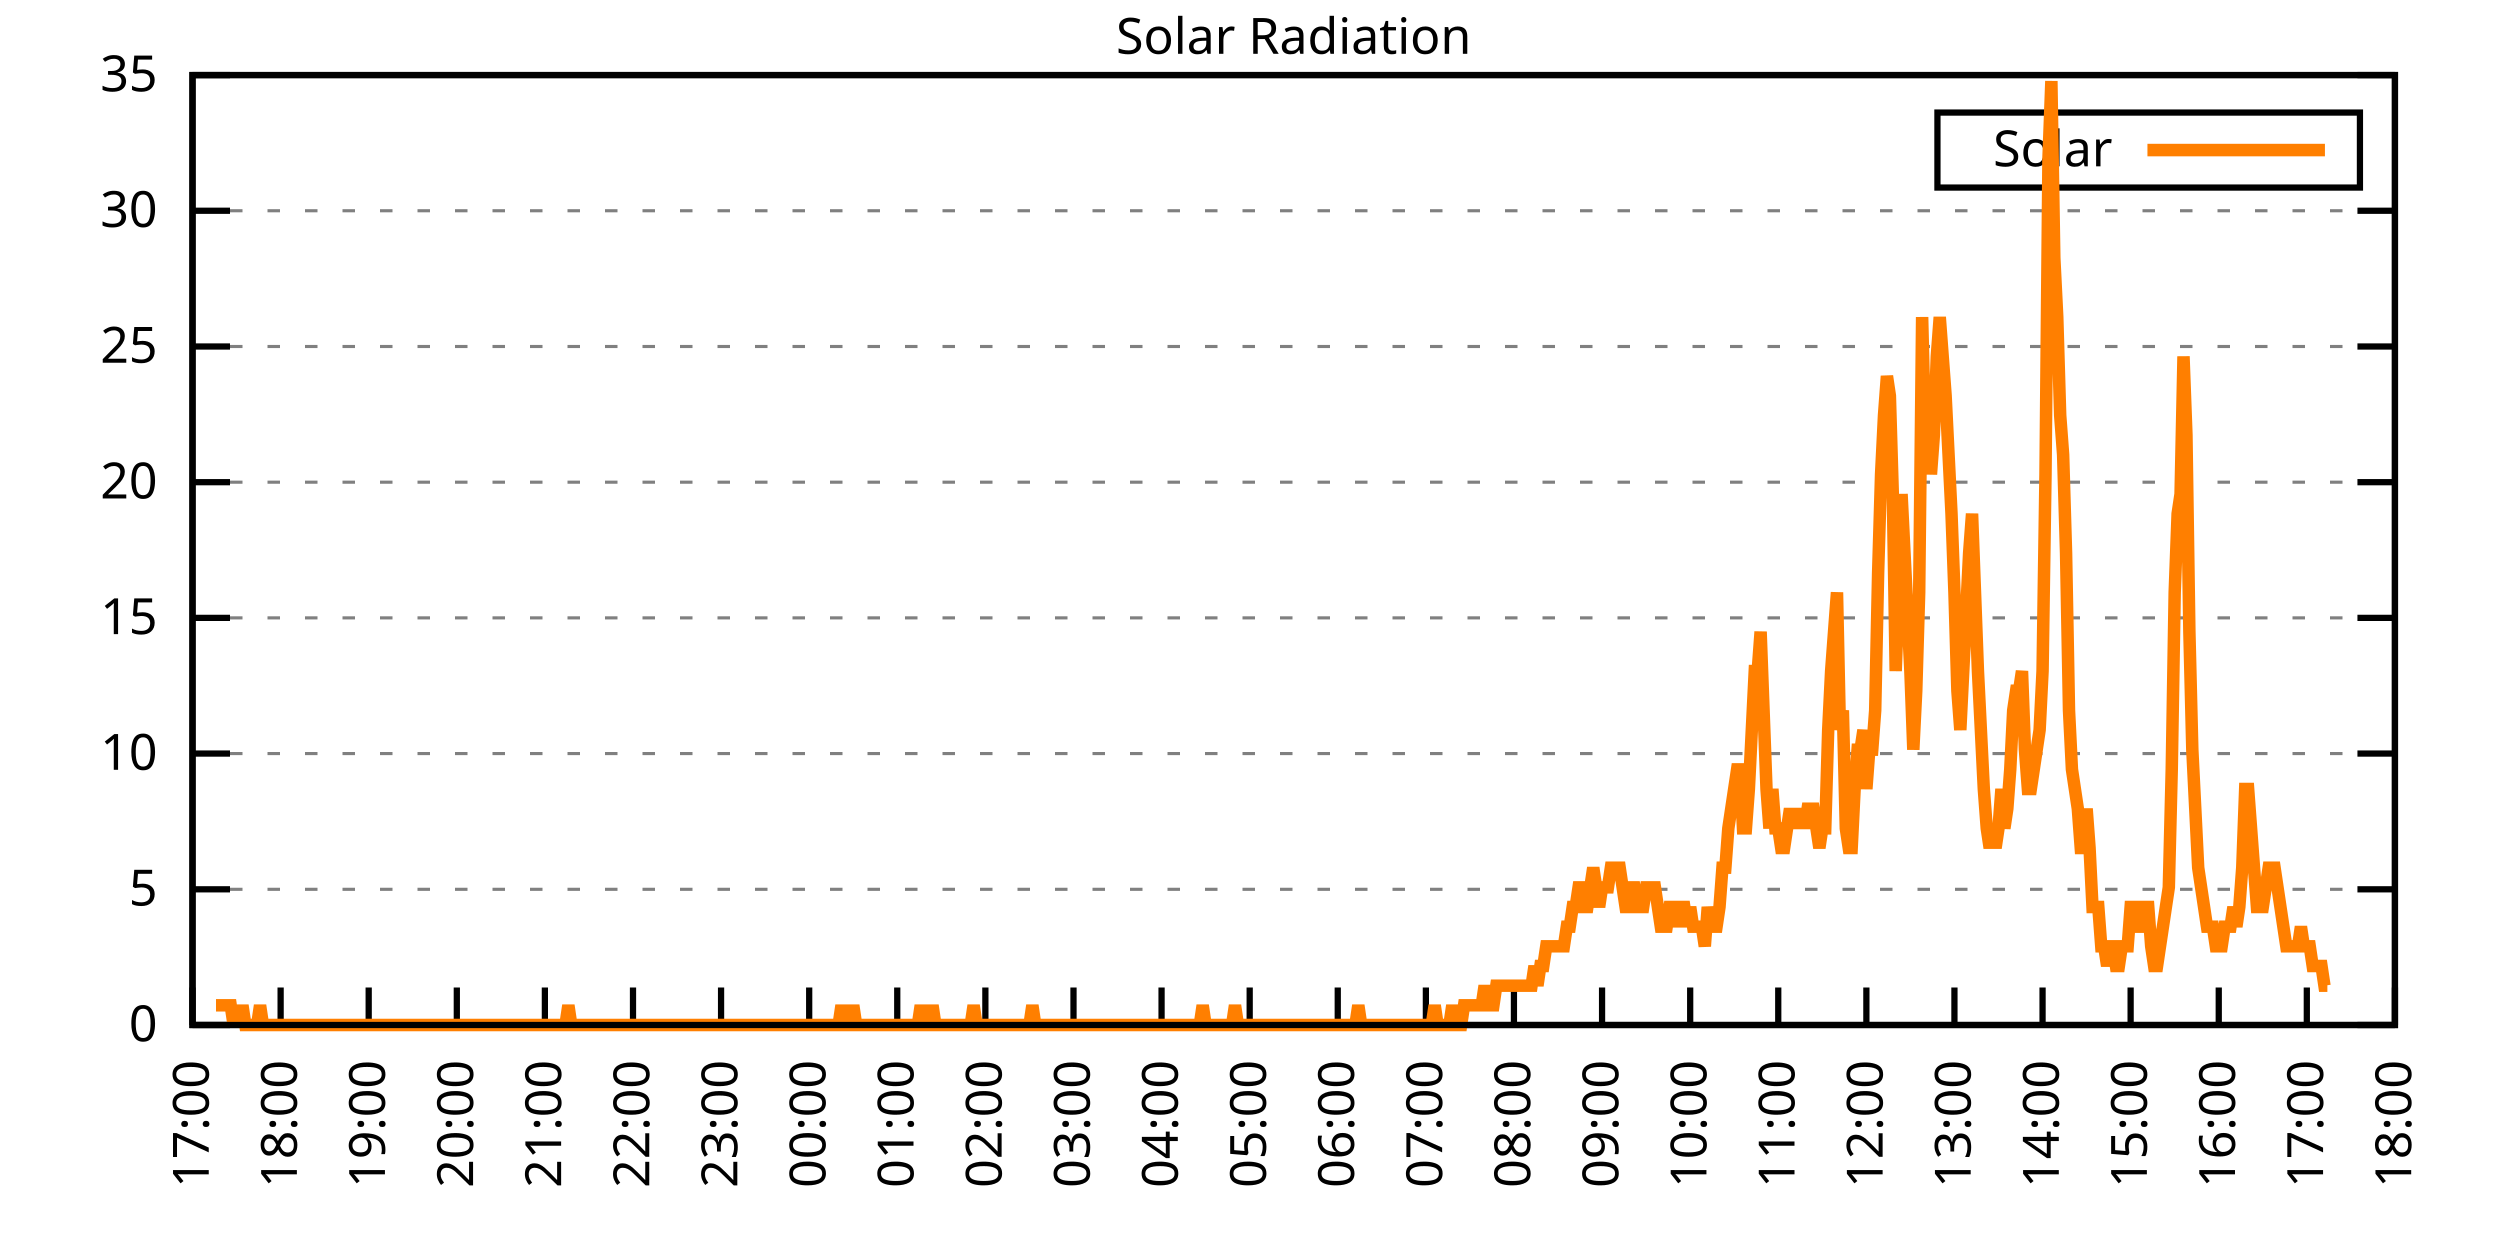
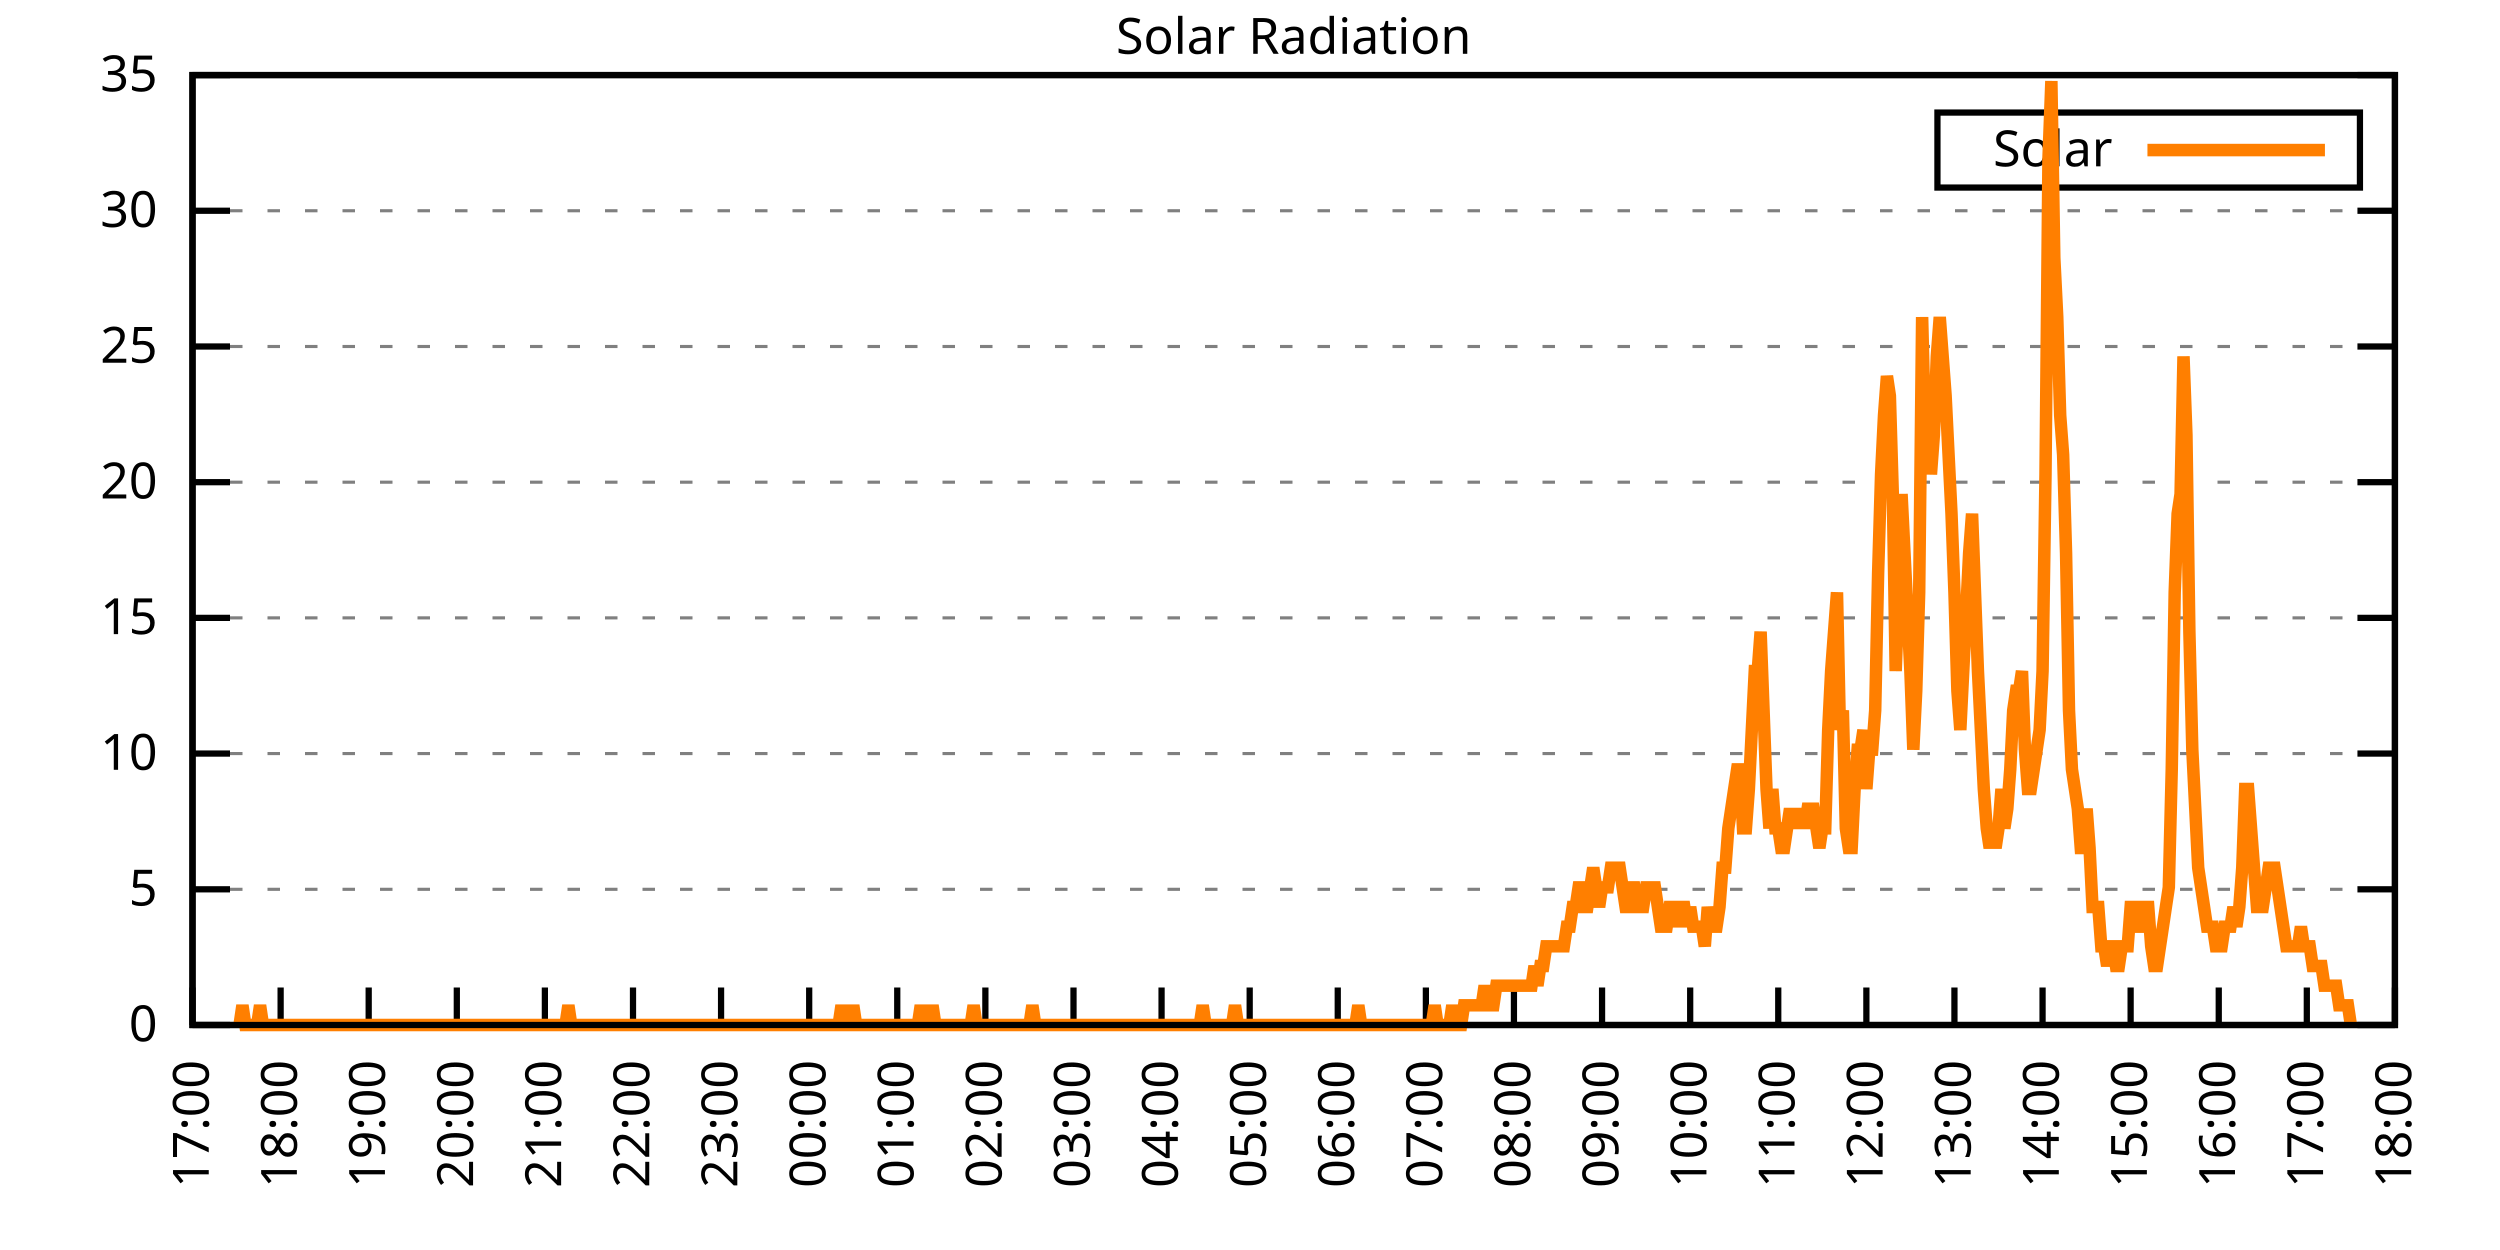
<svg xmlns="http://www.w3.org/2000/svg" xmlns:xlink="http://www.w3.org/1999/xlink" width="400" height="200" viewBox="0 0 400 200">
  <g id="gnuplot_canvas">
    <rect x="0" y="0" width="400" height="200" fill="none" />
    <defs>
      <circle id="gpDot" r="0.5" stroke-width="0.5" stroke="currentColor" />
      <path id="gpPt0" stroke-width="0.333" stroke="currentColor" d="M-1,0 h2 M0,-1 v2" />
      <path id="gpPt1" stroke-width="0.333" stroke="currentColor" d="M-1,-1 L1,1 M1,-1 L-1,1" />
      <path id="gpPt2" stroke-width="0.333" stroke="currentColor" d="M-1,0 L1,0 M0,-1 L0,1 M-1,-1 L1,1 M-1,1 L1,-1" />
      <rect id="gpPt3" stroke-width="0.333" stroke="currentColor" x="-1" y="-1" width="2" height="2" />
      <rect id="gpPt4" stroke-width="0.333" stroke="currentColor" fill="currentColor" x="-1" y="-1" width="2" height="2" />
      <circle id="gpPt5" stroke-width="0.333" stroke="currentColor" cx="0" cy="0" r="1" />
      <use xlink:href="#gpPt5" id="gpPt6" fill="currentColor" stroke="none" />
      <path id="gpPt7" stroke-width="0.333" stroke="currentColor" d="M0,-1.33 L-1.33,0.67 L1.33,0.67 z" />
      <use xlink:href="#gpPt7" id="gpPt8" fill="currentColor" stroke="none" />
      <use xlink:href="#gpPt7" id="gpPt9" stroke="currentColor" transform="rotate(180)" />
      <use xlink:href="#gpPt9" id="gpPt10" fill="currentColor" stroke="none" />
      <use xlink:href="#gpPt3" id="gpPt11" stroke="currentColor" transform="rotate(45)" />
      <use xlink:href="#gpPt11" id="gpPt12" fill="currentColor" stroke="none" />
      <path id="gpPt13" stroke-width="0.333" stroke="currentColor" d="M0,1.330 L1.265,0.411 L0.782,-1.067 L-0.782,-1.076 L-1.265,0.411 z" />
      <use xlink:href="#gpPt13" id="gpPt14" fill="currentColor" stroke="none" />
      <filter id="textbox" filterUnits="objectBoundingBox" x="0" y="0" height="1" width="1">
        <feFlood flood-color="white" flood-opacity="1" result="bgnd" />
        <feComposite in="SourceGraphic" in2="bgnd" operator="atop" />
      </filter>
      <filter id="greybox" filterUnits="objectBoundingBox" x="0" y="0" height="1" width="1">
        <feFlood flood-color="lightgrey" flood-opacity="1" result="grey" />
        <feComposite in="SourceGraphic" in2="grey" operator="atop" />
      </filter>
    </defs>
    <g fill="none" color="white" stroke="currentColor" stroke-width="1.00" stroke-linecap="butt" stroke-linejoin="miter">
</g>
    <g fill="none" color="black" stroke="currentColor" stroke-width="1.00" stroke-linecap="butt" stroke-linejoin="miter">
      <g stroke="none" shape-rendering="crispEdges">
        <polygon fill="rgb(255, 255, 255)" points="30.80,164.00 383.18,164.00 383.18,12.02 30.80,12.02 " />
      </g>
    </g>
    <g fill="none" color="black" stroke="currentColor" stroke-width="1.00" stroke-linecap="butt" stroke-linejoin="miter">
</g>
    <g fill="none" color="black" stroke="black" stroke-width="0.50" stroke-linecap="butt" stroke-linejoin="miter">
</g>
    <g fill="none" color="gray" stroke="currentColor" stroke-width="0.50" stroke-linecap="butt" stroke-linejoin="miter">
      <path stroke="gray" stroke-dasharray="2,4" class="gridline" d="M30.80,164.00 L383.19,164.00  " />
    </g>
    <g fill="none" color="gray" stroke="gray" stroke-width="1.00" stroke-linecap="butt" stroke-linejoin="miter">
</g>
    <g fill="none" color="black" stroke="currentColor" stroke-width="1.00" stroke-linecap="butt" stroke-linejoin="miter">
      <path stroke="black" d="M30.80,164.00 L36.80,164.00 M383.19,164.00 L377.19,164.00  " />
      <g transform="translate(25.20,166.60)" stroke="none" fill="black" font-family="Sans" font-size="8.00" text-anchor="end">
        <text>
          <tspan font-family="Sans"> 0</tspan>
        </text>
      </g>
    </g>
    <g fill="none" color="black" stroke="currentColor" stroke-width="1.00" stroke-linecap="butt" stroke-linejoin="miter">
</g>
    <g fill="none" color="black" stroke="black" stroke-width="0.50" stroke-linecap="butt" stroke-linejoin="miter">
</g>
    <g fill="none" color="gray" stroke="currentColor" stroke-width="0.50" stroke-linecap="butt" stroke-linejoin="miter">
      <path stroke="gray" stroke-dasharray="2,4" class="gridline" d="M30.80,142.29 L383.19,142.29  " />
    </g>
    <g fill="none" color="gray" stroke="gray" stroke-width="1.00" stroke-linecap="butt" stroke-linejoin="miter">
</g>
    <g fill="none" color="black" stroke="currentColor" stroke-width="1.00" stroke-linecap="butt" stroke-linejoin="miter">
      <path stroke="black" d="M30.80,142.29 L36.80,142.29 M383.19,142.29 L377.19,142.29  " />
      <g transform="translate(25.20,144.89)" stroke="none" fill="black" font-family="Sans" font-size="8.00" text-anchor="end">
        <text>
          <tspan font-family="Sans"> 5</tspan>
        </text>
      </g>
    </g>
    <g fill="none" color="black" stroke="currentColor" stroke-width="1.00" stroke-linecap="butt" stroke-linejoin="miter">
</g>
    <g fill="none" color="black" stroke="black" stroke-width="0.50" stroke-linecap="butt" stroke-linejoin="miter">
</g>
    <g fill="none" color="gray" stroke="currentColor" stroke-width="0.50" stroke-linecap="butt" stroke-linejoin="miter">
      <path stroke="gray" stroke-dasharray="2,4" class="gridline" d="M30.80,120.57 L383.19,120.57  " />
    </g>
    <g fill="none" color="gray" stroke="gray" stroke-width="1.00" stroke-linecap="butt" stroke-linejoin="miter">
</g>
    <g fill="none" color="black" stroke="currentColor" stroke-width="1.00" stroke-linecap="butt" stroke-linejoin="miter">
      <path stroke="black" d="M30.80,120.57 L36.80,120.57 M383.19,120.57 L377.19,120.57  " />
      <g transform="translate(25.20,123.17)" stroke="none" fill="black" font-family="Sans" font-size="8.00" text-anchor="end">
        <text>
          <tspan font-family="Sans"> 10</tspan>
        </text>
      </g>
    </g>
    <g fill="none" color="black" stroke="currentColor" stroke-width="1.00" stroke-linecap="butt" stroke-linejoin="miter">
</g>
    <g fill="none" color="black" stroke="black" stroke-width="0.50" stroke-linecap="butt" stroke-linejoin="miter">
</g>
    <g fill="none" color="gray" stroke="currentColor" stroke-width="0.50" stroke-linecap="butt" stroke-linejoin="miter">
      <path stroke="gray" stroke-dasharray="2,4" class="gridline" d="M30.80,98.86 L383.19,98.86  " />
    </g>
    <g fill="none" color="gray" stroke="gray" stroke-width="1.00" stroke-linecap="butt" stroke-linejoin="miter">
</g>
    <g fill="none" color="black" stroke="currentColor" stroke-width="1.00" stroke-linecap="butt" stroke-linejoin="miter">
      <path stroke="black" d="M30.80,98.86 L36.80,98.86 M383.19,98.86 L377.19,98.86  " />
      <g transform="translate(25.20,101.46)" stroke="none" fill="black" font-family="Sans" font-size="8.00" text-anchor="end">
        <text>
          <tspan font-family="Sans"> 15</tspan>
        </text>
      </g>
    </g>
    <g fill="none" color="black" stroke="currentColor" stroke-width="1.00" stroke-linecap="butt" stroke-linejoin="miter">
</g>
    <g fill="none" color="black" stroke="black" stroke-width="0.50" stroke-linecap="butt" stroke-linejoin="miter">
</g>
    <g fill="none" color="gray" stroke="currentColor" stroke-width="0.50" stroke-linecap="butt" stroke-linejoin="miter">
      <path stroke="gray" stroke-dasharray="2,4" class="gridline" d="M30.80,77.15 L383.19,77.15  " />
    </g>
    <g fill="none" color="gray" stroke="gray" stroke-width="1.00" stroke-linecap="butt" stroke-linejoin="miter">
</g>
    <g fill="none" color="black" stroke="currentColor" stroke-width="1.00" stroke-linecap="butt" stroke-linejoin="miter">
      <path stroke="black" d="M30.80,77.15 L36.80,77.15 M383.19,77.15 L377.19,77.15  " />
      <g transform="translate(25.20,79.75)" stroke="none" fill="black" font-family="Sans" font-size="8.00" text-anchor="end">
        <text>
          <tspan font-family="Sans"> 20</tspan>
        </text>
      </g>
    </g>
    <g fill="none" color="black" stroke="currentColor" stroke-width="1.00" stroke-linecap="butt" stroke-linejoin="miter">
</g>
    <g fill="none" color="black" stroke="black" stroke-width="0.50" stroke-linecap="butt" stroke-linejoin="miter">
</g>
    <g fill="none" color="gray" stroke="currentColor" stroke-width="0.50" stroke-linecap="butt" stroke-linejoin="miter">
      <path stroke="gray" stroke-dasharray="2,4" class="gridline" d="M30.80,55.44 L383.19,55.44  " />
    </g>
    <g fill="none" color="gray" stroke="gray" stroke-width="1.00" stroke-linecap="butt" stroke-linejoin="miter">
</g>
    <g fill="none" color="black" stroke="currentColor" stroke-width="1.00" stroke-linecap="butt" stroke-linejoin="miter">
      <path stroke="black" d="M30.80,55.44 L36.80,55.44 M383.19,55.44 L377.19,55.44  " />
      <g transform="translate(25.20,58.04)" stroke="none" fill="black" font-family="Sans" font-size="8.00" text-anchor="end">
        <text>
          <tspan font-family="Sans"> 25</tspan>
        </text>
      </g>
    </g>
    <g fill="none" color="black" stroke="currentColor" stroke-width="1.00" stroke-linecap="butt" stroke-linejoin="miter">
</g>
    <g fill="none" color="black" stroke="black" stroke-width="0.50" stroke-linecap="butt" stroke-linejoin="miter">
</g>
    <g fill="none" color="gray" stroke="currentColor" stroke-width="0.50" stroke-linecap="butt" stroke-linejoin="miter">
      <path stroke="gray" stroke-dasharray="2,4" class="gridline" d="M30.80,33.72 L383.19,33.72  " />
    </g>
    <g fill="none" color="gray" stroke="gray" stroke-width="1.00" stroke-linecap="butt" stroke-linejoin="miter">
</g>
    <g fill="none" color="black" stroke="currentColor" stroke-width="1.00" stroke-linecap="butt" stroke-linejoin="miter">
      <path stroke="black" d="M30.80,33.72 L36.80,33.72 M383.19,33.72 L377.19,33.72  " />
      <g transform="translate(25.20,36.32)" stroke="none" fill="black" font-family="Sans" font-size="8.00" text-anchor="end">
        <text>
          <tspan font-family="Sans"> 30</tspan>
        </text>
      </g>
    </g>
    <g fill="none" color="black" stroke="currentColor" stroke-width="1.00" stroke-linecap="butt" stroke-linejoin="miter">
</g>
    <g fill="none" color="black" stroke="black" stroke-width="0.50" stroke-linecap="butt" stroke-linejoin="miter">
</g>
    <g fill="none" color="gray" stroke="currentColor" stroke-width="0.50" stroke-linecap="butt" stroke-linejoin="miter">
      <path stroke="gray" stroke-dasharray="2,4" class="gridline" d="M30.80,12.01 L383.19,12.01  " />
    </g>
    <g fill="none" color="gray" stroke="gray" stroke-width="1.00" stroke-linecap="butt" stroke-linejoin="miter">
</g>
    <g fill="none" color="black" stroke="currentColor" stroke-width="1.00" stroke-linecap="butt" stroke-linejoin="miter">
      <path stroke="black" d="M30.80,12.01 L36.80,12.01 M383.19,12.01 L377.19,12.01  " />
      <g transform="translate(25.20,14.61)" stroke="none" fill="black" font-family="Sans" font-size="8.00" text-anchor="end">
        <text>
          <tspan font-family="Sans"> 35</tspan>
        </text>
      </g>
    </g>
    <g fill="none" color="black" stroke="currentColor" stroke-width="1.00" stroke-linecap="butt" stroke-linejoin="miter">
      <path stroke="black" d="M30.80,164.00 L30.80,158.00  " />
      <g transform="translate(33.40,169.60) rotate(270.00)" stroke="none" fill="black" font-family="Sans" font-size="8.00" text-anchor="end">
        <text>
          <tspan font-family="Sans">17:00</tspan>
        </text>
      </g>
    </g>
    <g fill="none" color="black" stroke="currentColor" stroke-width="1.00" stroke-linecap="butt" stroke-linejoin="miter">
      <path stroke="black" d="M44.90,164.00 L44.90,158.00  " />
      <g transform="translate(47.50,169.60) rotate(270.00)" stroke="none" fill="black" font-family="Sans" font-size="8.00" text-anchor="end">
        <text>
          <tspan font-family="Sans">18:00</tspan>
        </text>
      </g>
    </g>
    <g fill="none" color="black" stroke="currentColor" stroke-width="1.00" stroke-linecap="butt" stroke-linejoin="miter">
      <path stroke="black" d="M58.99,164.00 L58.99,158.00  " />
      <g transform="translate(61.59,169.60) rotate(270.00)" stroke="none" fill="black" font-family="Sans" font-size="8.00" text-anchor="end">
        <text>
          <tspan font-family="Sans">19:00</tspan>
        </text>
      </g>
    </g>
    <g fill="none" color="black" stroke="currentColor" stroke-width="1.00" stroke-linecap="butt" stroke-linejoin="miter">
      <path stroke="black" d="M73.09,164.00 L73.09,158.00  " />
      <g transform="translate(75.69,169.60) rotate(270.00)" stroke="none" fill="black" font-family="Sans" font-size="8.00" text-anchor="end">
        <text>
          <tspan font-family="Sans">20:00</tspan>
        </text>
      </g>
    </g>
    <g fill="none" color="black" stroke="currentColor" stroke-width="1.00" stroke-linecap="butt" stroke-linejoin="miter">
      <path stroke="black" d="M87.18,164.00 L87.18,158.00  " />
      <g transform="translate(89.78,169.60) rotate(270.00)" stroke="none" fill="black" font-family="Sans" font-size="8.00" text-anchor="end">
        <text>
          <tspan font-family="Sans">21:00</tspan>
        </text>
      </g>
    </g>
    <g fill="none" color="black" stroke="currentColor" stroke-width="1.00" stroke-linecap="butt" stroke-linejoin="miter">
      <path stroke="black" d="M101.28,164.00 L101.28,158.00  " />
      <g transform="translate(103.88,169.60) rotate(270.00)" stroke="none" fill="black" font-family="Sans" font-size="8.00" text-anchor="end">
        <text>
          <tspan font-family="Sans">22:00</tspan>
        </text>
      </g>
    </g>
    <g fill="none" color="black" stroke="currentColor" stroke-width="1.00" stroke-linecap="butt" stroke-linejoin="miter">
      <path stroke="black" d="M115.37,164.00 L115.37,158.00  " />
      <g transform="translate(117.97,169.60) rotate(270.00)" stroke="none" fill="black" font-family="Sans" font-size="8.00" text-anchor="end">
        <text>
          <tspan font-family="Sans">23:00</tspan>
        </text>
      </g>
    </g>
    <g fill="none" color="black" stroke="currentColor" stroke-width="1.00" stroke-linecap="butt" stroke-linejoin="miter">
      <path stroke="black" d="M129.47,164.00 L129.47,158.00  " />
      <g transform="translate(132.07,169.60) rotate(270.00)" stroke="none" fill="black" font-family="Sans" font-size="8.00" text-anchor="end">
        <text>
          <tspan font-family="Sans">00:00</tspan>
        </text>
      </g>
    </g>
    <g fill="none" color="black" stroke="currentColor" stroke-width="1.00" stroke-linecap="butt" stroke-linejoin="miter">
      <path stroke="black" d="M143.56,164.00 L143.56,158.00  " />
      <g transform="translate(146.16,169.60) rotate(270.00)" stroke="none" fill="black" font-family="Sans" font-size="8.00" text-anchor="end">
        <text>
          <tspan font-family="Sans">01:00</tspan>
        </text>
      </g>
    </g>
    <g fill="none" color="black" stroke="currentColor" stroke-width="1.00" stroke-linecap="butt" stroke-linejoin="miter">
      <path stroke="black" d="M157.66,164.00 L157.66,158.00  " />
      <g transform="translate(160.26,169.60) rotate(270.00)" stroke="none" fill="black" font-family="Sans" font-size="8.00" text-anchor="end">
        <text>
          <tspan font-family="Sans">02:00</tspan>
        </text>
      </g>
    </g>
    <g fill="none" color="black" stroke="currentColor" stroke-width="1.00" stroke-linecap="butt" stroke-linejoin="miter">
      <path stroke="black" d="M171.76,164.00 L171.76,158.00  " />
      <g transform="translate(174.36,169.60) rotate(270.00)" stroke="none" fill="black" font-family="Sans" font-size="8.00" text-anchor="end">
        <text>
          <tspan font-family="Sans">03:00</tspan>
        </text>
      </g>
    </g>
    <g fill="none" color="black" stroke="currentColor" stroke-width="1.00" stroke-linecap="butt" stroke-linejoin="miter">
      <path stroke="black" d="M185.85,164.00 L185.85,158.00  " />
      <g transform="translate(188.45,169.60) rotate(270.00)" stroke="none" fill="black" font-family="Sans" font-size="8.00" text-anchor="end">
        <text>
          <tspan font-family="Sans">04:00</tspan>
        </text>
      </g>
    </g>
    <g fill="none" color="black" stroke="currentColor" stroke-width="1.00" stroke-linecap="butt" stroke-linejoin="miter">
      <path stroke="black" d="M199.95,164.00 L199.95,158.00  " />
      <g transform="translate(202.55,169.60) rotate(270.00)" stroke="none" fill="black" font-family="Sans" font-size="8.00" text-anchor="end">
        <text>
          <tspan font-family="Sans">05:00</tspan>
        </text>
      </g>
    </g>
    <g fill="none" color="black" stroke="currentColor" stroke-width="1.00" stroke-linecap="butt" stroke-linejoin="miter">
      <path stroke="black" d="M214.04,164.00 L214.04,158.00  " />
      <g transform="translate(216.64,169.60) rotate(270.00)" stroke="none" fill="black" font-family="Sans" font-size="8.00" text-anchor="end">
        <text>
          <tspan font-family="Sans">06:00</tspan>
        </text>
      </g>
    </g>
    <g fill="none" color="black" stroke="currentColor" stroke-width="1.00" stroke-linecap="butt" stroke-linejoin="miter">
      <path stroke="black" d="M228.14,164.00 L228.14,158.00  " />
      <g transform="translate(230.74,169.60) rotate(270.00)" stroke="none" fill="black" font-family="Sans" font-size="8.00" text-anchor="end">
        <text>
          <tspan font-family="Sans">07:00</tspan>
        </text>
      </g>
    </g>
    <g fill="none" color="black" stroke="currentColor" stroke-width="1.00" stroke-linecap="butt" stroke-linejoin="miter">
      <path stroke="black" d="M242.23,164.00 L242.23,158.00  " />
      <g transform="translate(244.83,169.60) rotate(270.00)" stroke="none" fill="black" font-family="Sans" font-size="8.00" text-anchor="end">
        <text>
          <tspan font-family="Sans">08:00</tspan>
        </text>
      </g>
    </g>
    <g fill="none" color="black" stroke="currentColor" stroke-width="1.00" stroke-linecap="butt" stroke-linejoin="miter">
      <path stroke="black" d="M256.33,164.00 L256.33,158.00  " />
      <g transform="translate(258.93,169.60) rotate(270.00)" stroke="none" fill="black" font-family="Sans" font-size="8.00" text-anchor="end">
        <text>
          <tspan font-family="Sans">09:00</tspan>
        </text>
      </g>
    </g>
    <g fill="none" color="black" stroke="currentColor" stroke-width="1.00" stroke-linecap="butt" stroke-linejoin="miter">
      <path stroke="black" d="M270.43,164.00 L270.43,158.00  " />
      <g transform="translate(273.03,169.60) rotate(270.00)" stroke="none" fill="black" font-family="Sans" font-size="8.00" text-anchor="end">
        <text>
          <tspan font-family="Sans">10:00</tspan>
        </text>
      </g>
    </g>
    <g fill="none" color="black" stroke="currentColor" stroke-width="1.00" stroke-linecap="butt" stroke-linejoin="miter">
      <path stroke="black" d="M284.52,164.00 L284.52,158.00  " />
      <g transform="translate(287.12,169.60) rotate(270.00)" stroke="none" fill="black" font-family="Sans" font-size="8.00" text-anchor="end">
        <text>
          <tspan font-family="Sans">11:00</tspan>
        </text>
      </g>
    </g>
    <g fill="none" color="black" stroke="currentColor" stroke-width="1.00" stroke-linecap="butt" stroke-linejoin="miter">
      <path stroke="black" d="M298.62,164.00 L298.62,158.00  " />
      <g transform="translate(301.22,169.60) rotate(270.00)" stroke="none" fill="black" font-family="Sans" font-size="8.00" text-anchor="end">
        <text>
          <tspan font-family="Sans">12:00</tspan>
        </text>
      </g>
    </g>
    <g fill="none" color="black" stroke="currentColor" stroke-width="1.00" stroke-linecap="butt" stroke-linejoin="miter">
      <path stroke="black" d="M312.71,164.00 L312.71,158.00  " />
      <g transform="translate(315.31,169.60) rotate(270.00)" stroke="none" fill="black" font-family="Sans" font-size="8.00" text-anchor="end">
        <text>
          <tspan font-family="Sans">13:00</tspan>
        </text>
      </g>
    </g>
    <g fill="none" color="black" stroke="currentColor" stroke-width="1.00" stroke-linecap="butt" stroke-linejoin="miter">
      <path stroke="black" d="M326.81,164.00 L326.81,158.00  " />
      <g transform="translate(329.41,169.60) rotate(270.00)" stroke="none" fill="black" font-family="Sans" font-size="8.00" text-anchor="end">
        <text>
          <tspan font-family="Sans">14:00</tspan>
        </text>
      </g>
    </g>
    <g fill="none" color="black" stroke="currentColor" stroke-width="1.00" stroke-linecap="butt" stroke-linejoin="miter">
      <path stroke="black" d="M340.90,164.00 L340.90,158.00  " />
      <g transform="translate(343.50,169.60) rotate(270.00)" stroke="none" fill="black" font-family="Sans" font-size="8.00" text-anchor="end">
        <text>
          <tspan font-family="Sans">15:00</tspan>
        </text>
      </g>
    </g>
    <g fill="none" color="black" stroke="currentColor" stroke-width="1.00" stroke-linecap="butt" stroke-linejoin="miter">
      <path stroke="black" d="M355.00,164.00 L355.00,158.00  " />
      <g transform="translate(357.60,169.60) rotate(270.00)" stroke="none" fill="black" font-family="Sans" font-size="8.00" text-anchor="end">
        <text>
          <tspan font-family="Sans">16:00</tspan>
        </text>
      </g>
    </g>
    <g fill="none" color="black" stroke="currentColor" stroke-width="1.00" stroke-linecap="butt" stroke-linejoin="miter">
      <path stroke="black" d="M369.09,164.00 L369.09,158.00  " />
      <g transform="translate(371.69,169.60) rotate(270.00)" stroke="none" fill="black" font-family="Sans" font-size="8.00" text-anchor="end">
        <text>
          <tspan font-family="Sans">17:00</tspan>
        </text>
      </g>
    </g>
    <g fill="none" color="black" stroke="currentColor" stroke-width="1.00" stroke-linecap="butt" stroke-linejoin="miter">
      <path stroke="black" d="M383.19,164.00 L383.19,158.00  " />
      <g transform="translate(385.79,169.60) rotate(270.00)" stroke="none" fill="black" font-family="Sans" font-size="8.00" text-anchor="end">
        <text>
          <tspan font-family="Sans">18:00</tspan>
        </text>
      </g>
    </g>
    <g fill="none" color="black" stroke="currentColor" stroke-width="1.00" stroke-linecap="butt" stroke-linejoin="miter">
</g>
    <g fill="none" color="black" stroke="currentColor" stroke-width="1.00" stroke-linecap="butt" stroke-linejoin="miter">
      <path stroke="black" d="M30.80,12.01 L30.80,164.00 L383.19,164.00 L383.19,12.01 L30.80,12.01 Z  " />
    </g>
    <g fill="none" color="black" stroke="currentColor" stroke-width="1.00" stroke-linecap="butt" stroke-linejoin="miter">
</g>
    <g fill="none" color="black" stroke="currentColor" stroke-width="1.00" stroke-linecap="butt" stroke-linejoin="miter">
      <path stroke="black" d="M309.99,30.01 L309.99,18.01 L377.59,18.01 L377.59,30.01 L309.99,30.01 Z  " />
    </g>
    <g id="Solar_Radiation_plot_1">
      <g fill="none" color="white" stroke="black" stroke-width="2.00" stroke-linecap="butt" stroke-linejoin="miter">
</g>
      <g fill="none" color="black" stroke="currentColor" stroke-width="2.00" stroke-linecap="butt" stroke-linejoin="miter">
        <g transform="translate(337.99,26.61)" stroke="none" fill="black" font-family="Sans" font-size="8.00" text-anchor="end">
          <text>
            <tspan font-family="Sans">Solar</tspan>
          </text>
        </g>
      </g>
      <g fill="none" color="black" stroke="currentColor" stroke-width="2.00" stroke-linecap="butt" stroke-linejoin="miter">
-         <path stroke="rgb(255, 127,   0)" d="M343.59,24.01 L371.99,24.01 M34.56,160.85 L35.03,160.85 L35.50,160.85 L35.97,160.85 L36.44,160.85 L36.91,160.85   L37.38,164.00 L37.85,160.85 L38.32,164.00 L38.79,160.85 L39.26,164.00 L39.73,164.00 L40.20,164.00 L40.67,164.00   L41.14,164.00 L41.61,160.85 L42.08,164.00 L42.55,164.00 L43.02,164.00 L43.49,164.00 L43.96,164.00 L44.43,164.00   L44.90,164.00 L45.37,164.00 L45.84,164.00 L46.31,164.00 L46.78,164.00 L47.24,164.00 L47.71,164.00 L48.18,164.00   L48.65,164.00 L49.12,164.00 L49.59,164.00 L50.06,164.00 L50.53,164.00 L51.00,164.00 L51.47,164.00 L51.94,164.00   L52.41,164.00 L52.88,164.00 L53.35,164.00 L53.82,164.00 L54.29,164.00 L54.76,164.00 L55.23,164.00 L55.70,164.00   L56.17,164.00 L56.64,164.00 L57.11,164.00 L57.58,164.00 L58.05,164.00 L58.52,164.00 L58.99,164.00 L59.46,164.00   L59.93,164.00 L60.40,164.00 L60.87,164.00 L61.34,164.00 L61.81,164.00 L62.28,164.00 L62.75,164.00 L63.22,164.00   L63.69,164.00 L64.16,164.00 L64.63,164.00 L65.10,164.00 L65.57,164.00 L66.04,164.00 L66.51,164.00 L66.98,164.00   L67.45,164.00 L67.92,164.00 L68.39,164.00 L68.86,164.00 L69.33,164.00 L69.80,164.00 L70.27,164.00 L70.74,164.00   L71.21,164.00 L71.68,164.00 L72.15,164.00 L72.62,164.00 L73.09,164.00 L73.56,164.00 L74.03,164.00 L74.50,164.00   L74.97,164.00 L75.44,164.00 L75.91,164.00 L76.38,164.00 L76.85,164.00 L77.32,164.00 L77.79,164.00 L78.26,164.00   L78.73,164.00 L79.19,164.00 L79.66,164.00 L80.13,164.00 L80.60,164.00 L81.07,164.00 L81.54,164.00 L82.01,164.00   L82.48,164.00 L82.95,164.00 L83.42,164.00 L83.89,164.00 L84.36,164.00 L84.83,164.00 L85.30,164.00 L85.77,164.00   L86.24,164.00 L86.71,164.00 L87.18,164.00 L87.65,164.00 L88.12,164.00 L88.59,164.00 L89.06,164.00 L89.53,164.00   L90.00,164.00 L90.47,164.00 L90.94,160.85 L91.41,164.00 L91.88,164.00 L92.35,164.00 L92.82,164.00 L93.29,164.00   L93.76,164.00 L94.23,164.00 L94.70,164.00 L95.17,164.00 L95.64,164.00 L96.11,164.00 L96.58,164.00 L97.05,164.00   L97.52,164.00 L97.99,164.00 L98.46,164.00 L98.93,164.00 L99.40,164.00 L99.87,164.00 L100.34,164.00 L100.81,164.00   L101.28,164.00 L101.75,164.00 L102.22,164.00 L102.69,164.00 L103.16,164.00 L103.63,164.00 L104.10,164.00 L104.57,164.00   L105.04,164.00 L105.51,164.00 L105.98,164.00 L106.45,164.00 L106.92,164.00 L107.39,164.00 L107.86,164.00 L108.33,164.00   L108.80,164.00 L109.27,164.00 L109.74,164.00 L110.21,164.00 L110.68,164.00 L111.14,164.00 L111.61,164.00 L112.08,164.00   L112.55,164.00 L113.02,164.00 L113.49,164.00 L113.96,164.00 L114.43,164.00 L114.90,164.00 L115.37,164.00 L115.84,164.00   L116.31,164.00 L116.78,164.00 L117.25,164.00 L117.72,164.00 L118.19,164.00 L118.66,164.00 L119.13,164.00 L119.60,164.00   L120.07,164.00 L120.54,164.00 L121.01,164.00 L121.48,164.00 L121.95,164.00 L122.42,164.00 L122.89,164.00 L123.36,164.00   L123.83,164.00 L124.30,164.00 L124.77,164.00 L125.24,164.00 L125.71,164.00 L126.18,164.00 L126.65,164.00 L127.12,164.00   L127.59,164.00 L128.06,164.00 L128.53,164.00 L129.00,164.00 L129.47,164.00 L129.94,164.00 L130.41,164.00 L130.88,164.00   L131.35,164.00 L131.82,164.00 L132.29,164.00 L132.76,164.00 L133.23,164.00 L133.70,164.00 L134.17,164.00 L134.64,160.85   L135.11,164.00 L135.58,164.00 L136.05,164.00 L136.52,160.85 L136.99,164.00 L137.46,164.00 L137.93,164.00 L138.40,164.00   L138.87,164.00 L139.34,164.00 L139.81,164.00 L140.28,164.00 L140.75,164.00 L141.22,164.00 L141.69,164.00 L142.16,164.00   L142.63,164.00 L143.09,164.00 L143.56,164.00 L144.03,164.00 L144.50,164.00 L144.97,164.00 L145.44,164.00 L145.91,164.00   L146.38,164.00 L146.85,164.00 L147.32,160.85 L147.79,164.00 L148.26,164.00 L148.73,164.00 L149.20,160.85 L149.67,164.00   L150.14,164.00 L150.61,164.00 L151.08,164.00 L151.55,164.00 L152.02,164.00 L152.49,164.00 L152.96,164.00 L153.43,164.00   L153.90,164.00 L154.37,164.00 L154.84,164.00 L155.31,164.00 L155.78,160.85 L156.25,164.00 L156.72,164.00 L157.19,164.00   L157.66,164.00 L158.13,164.00 L158.60,164.00 L159.07,164.00 L159.54,164.00 L160.01,164.00 L160.48,164.00 L160.95,164.00   L161.42,164.00 L161.89,164.00 L162.36,164.00 L162.83,164.00 L163.30,164.00 L163.77,164.00 L164.24,164.00 L164.71,164.00   L165.18,160.85 L165.65,164.00 L166.12,164.00 L166.59,164.00 L167.06,164.00 L167.53,164.00 L168.00,164.00 L168.47,164.00   L168.94,164.00 L169.41,164.00 L169.88,164.00 L170.35,164.00 L170.82,164.00 L171.29,164.00 L171.76,164.00 L172.23,164.00   L172.70,164.00 L173.17,164.00 L173.64,164.00 L174.11,164.00 L174.58,164.00 L175.04,164.00 L175.51,164.00 L175.98,164.00   L176.45,164.00 L176.92,164.00 L177.39,164.00 L177.86,164.00 L178.33,164.00 L178.80,164.00 L179.27,164.00 L179.74,164.00   L180.21,164.00 L180.68,164.00 L181.15,164.00 L181.62,164.00 L182.09,164.00 L182.56,164.00 L183.03,164.00 L183.50,164.00   L183.97,164.00 L184.44,164.00 L184.91,164.00 L185.38,164.00 L185.85,164.00 L186.32,164.00 L186.79,164.00 L187.26,164.00   L187.73,164.00 L188.20,164.00 L188.67,164.00 L189.14,164.00 L189.61,164.00 L190.08,164.00 L190.55,164.00 L191.02,164.00   L191.49,164.00 L191.96,164.00 L192.43,160.85 L192.90,164.00 L193.37,164.00 L193.84,164.00 L194.31,164.00 L194.78,164.00   L195.25,164.00 L195.72,164.00 L196.19,164.00 L196.66,164.00 L197.13,164.00 L197.60,160.85 L198.07,164.00 L198.54,164.00   L199.01,164.00 L199.48,164.00 L199.95,164.00 L200.42,164.00 L200.89,164.00 L201.36,164.00 L201.83,164.00 L202.30,164.00   L202.77,164.00 L203.24,164.00 L203.71,164.00 L204.18,164.00 L204.65,164.00 L205.12,164.00 L205.59,164.00 L206.06,164.00   L206.53,164.00 L207.00,164.00 L207.46,164.00 L207.93,164.00 L208.40,164.00 L208.87,164.00 L209.34,164.00 L209.81,164.00   L210.28,164.00 L210.75,164.00 L211.22,164.00 L211.69,164.00 L212.16,164.00 L212.63,164.00 L213.10,164.00 L213.57,164.00   L214.04,164.00 L214.51,164.00 L214.98,164.00 L215.45,164.00 L215.92,164.00 L216.39,164.00 L216.86,164.00 L217.33,160.85   L217.80,164.00 L218.27,164.00 L218.74,164.00 L219.21,164.00 L219.68,164.00 L220.15,164.00 L220.62,164.00 L221.09,164.00   L221.56,164.00 L222.03,164.00 L222.50,164.00 L222.97,164.00 L223.44,164.00 L223.91,164.00 L224.38,164.00 L224.85,164.00   L225.32,164.00 L225.79,164.00 L226.26,164.00 L226.73,164.00 L227.20,164.00 L227.67,164.00 L228.14,164.00 L228.61,164.00   L229.08,164.00 L229.55,160.85 L230.02,164.00 L230.49,164.00 L230.96,164.00 L231.43,164.00 L231.90,164.00 L232.37,160.85   L232.84,164.00 L233.31,164.00 L233.78,164.00 L234.25,160.85 L234.72,160.85 L235.19,160.85 L235.66,160.85 L236.13,160.85   L236.60,160.85 L237.07,160.85 L237.54,157.71 L238.01,160.85 L238.48,160.85 L238.95,160.85 L239.41,157.71 L239.88,157.71   L240.35,157.71 L240.82,157.71 L241.29,157.71 L241.76,157.71 L242.23,157.71 L242.70,157.71 L243.17,157.71 L243.64,157.71   L244.11,157.71 L244.58,157.71 L245.05,157.71 L245.52,154.56 L245.99,157.71 L246.46,154.56 L246.93,154.56 L247.40,151.41   L247.87,151.41 L248.34,151.41 L248.81,151.41 L249.28,151.41 L249.75,151.41 L250.22,151.41 L250.69,148.27 L251.16,148.27   L251.63,145.12 L252.10,145.12 L252.57,141.98 L253.04,141.98 L253.51,145.12 L253.98,145.12 L254.45,141.98 L254.92,138.83   L255.39,141.98 L255.86,145.12 L256.33,141.98 L256.80,141.98 L257.27,141.98 L257.74,138.83 L258.21,138.83 L258.68,138.83   L259.15,138.83 L259.62,141.98 L260.09,145.12 L260.56,145.12 L261.03,141.98 L261.50,141.98 L261.97,145.12 L262.44,145.12   L262.91,145.12 L263.38,141.98 L263.85,141.98 L264.32,141.98 L264.79,141.98 L265.26,145.12 L265.73,148.27 L266.20,148.27   L266.67,148.27 L267.14,145.12 L267.61,145.12 L268.08,148.27 L268.55,145.12 L269.02,145.12 L269.49,145.12 L269.96,148.27   L270.43,145.12 L270.90,148.27 L271.36,148.27 L271.83,148.27 L272.30,148.27 L272.77,151.41 L273.24,145.12 L273.71,148.27   L274.18,148.27 L274.65,148.27 L275.12,145.12 L275.59,138.83 L276.06,138.83 L276.53,132.54 L277.00,129.39 L277.47,126.24   L277.94,123.10 L278.41,123.10 L278.88,132.54 L279.35,132.54 L279.82,126.24 L280.29,116.80 L280.76,107.37 L281.23,107.37   L281.70,101.07 L282.17,113.66 L282.64,126.24 L283.11,132.54 L283.58,126.24 L284.05,132.54 L284.52,132.54 L284.99,135.68   L285.46,135.68 L285.93,132.54 L286.40,129.39 L286.87,132.54 L287.34,129.39 L287.81,132.54 L288.28,129.39 L288.75,132.54   L289.22,129.39 L289.69,129.39 L290.16,129.39 L290.63,132.54 L291.10,135.68 L291.57,132.54 L292.04,132.54 L292.51,116.80   L292.98,107.37 L293.45,101.07 L293.92,94.78 L294.39,116.80 L294.86,113.66 L295.33,132.54 L295.80,135.68 L296.27,135.68   L296.74,126.24 L297.21,119.95 L297.68,119.95 L298.15,116.80 L298.62,126.24 L299.09,119.95 L299.56,119.95 L300.03,113.66   L300.50,91.63 L300.97,75.90 L301.44,66.46 L301.91,60.17 L302.38,63.32 L302.85,79.05 L303.31,107.37 L303.78,94.78   L304.25,79.05 L304.72,88.49 L305.19,97.93 L305.66,107.37 L306.13,119.95 L306.60,110.51 L307.07,94.78 L307.54,50.73   L308.01,69.61 L308.48,63.32 L308.95,75.90 L309.42,69.61 L309.89,57.02 L310.36,50.73 L310.83,57.02 L311.30,63.32   L311.77,72.76 L312.24,82.19 L312.71,94.78 L313.18,110.51 L313.65,116.80 L314.12,107.37 L314.59,97.93 L315.06,88.49   L315.53,82.19 L316.00,94.78 L316.47,107.37 L316.94,116.80 L317.41,126.24 L317.88,132.54 L318.35,135.68 L318.82,132.54   L319.29,135.68 L319.76,132.54 L320.23,126.24 L320.70,132.54 L321.17,129.39 L321.64,123.10 L322.11,113.66 L322.58,110.51   L323.05,110.51 L323.52,107.37 L323.99,119.95 L324.46,126.24 L324.93,126.24 L325.40,123.10 L325.87,119.95 L326.34,116.80   L326.81,107.37 L327.28,75.90 L327.75,25.56 L328.22,12.97 L328.69,41.29 L329.16,50.73 L329.63,66.46 L330.10,72.76   L330.57,88.49 L331.04,113.66 L331.51,123.10 L331.98,126.24 L332.45,129.39 L332.92,135.68 L333.39,135.68 L333.86,129.39   L334.33,135.68 L334.80,145.12 L335.26,145.12 L335.73,145.12 L336.20,151.41 L336.67,151.41 L337.14,154.56 L337.61,151.41   L338.08,151.41 L338.55,154.56 L339.02,154.56 L339.49,151.41 L339.96,151.41 L340.43,151.41 L340.90,145.12 L341.37,145.12   L341.84,145.12 L342.31,148.27 L342.78,148.27 L343.25,145.12 L343.72,145.12 L344.19,151.41 L344.66,154.56 L345.13,154.56   L345.60,151.41 L346.07,148.27 L346.54,145.12 L347.01,141.98 L347.48,123.10 L347.95,94.78 L348.42,82.19 L348.89,79.05   L349.36,57.02 L349.83,69.61 L350.30,101.07 L350.77,119.95 L351.24,129.39 L351.71,138.83 L352.18,141.98 L352.65,145.12   L353.12,148.27 L353.59,148.27 L354.06,148.27 L354.53,151.41 L355.00,151.41 L355.47,151.41 L355.94,148.27 L356.41,148.27   L356.88,148.27 L357.35,145.12 L357.82,148.27 L358.29,145.12 L358.76,138.83 L359.23,126.24 L359.70,126.24 L360.17,132.54   L360.64,138.83 L361.11,145.12 L361.58,145.12 L362.05,145.12 L362.52,141.98 L362.99,138.83 L363.46,138.83 L363.93,138.83   L364.40,141.98 L364.87,145.12 L365.34,148.27 L365.81,151.41 L366.28,151.41 L366.75,151.41 L367.21,151.41 L367.68,151.41   L368.15,148.27 L368.62,151.41 L369.09,151.41 L369.56,151.41 L370.03,154.56 L370.50,154.56 L370.97,154.56 L371.44,154.56   L371.91,157.71 L372.38,157.71  " />
+         <path stroke="rgb(255, 127,   0)" d="M343.59,24.01 L371.99,24.01 M38.32,164.00 L38.79,160.85 L39.26,164.00 L39.73,164.00 L40.20,164.00 L40.67,164.00   L41.14,164.00 L41.61,160.85 L42.08,164.00 L42.55,164.00 L43.02,164.00 L43.49,164.00 L43.96,164.00 L44.43,164.00   L44.90,164.00 L45.37,164.00 L45.84,164.00 L46.31,164.00 L46.78,164.00 L47.24,164.00 L47.71,164.00 L48.18,164.00   L48.65,164.00 L49.12,164.00 L49.59,164.00 L50.06,164.00 L50.53,164.00 L51.00,164.00 L51.47,164.00 L51.94,164.00   L52.41,164.00 L52.88,164.00 L53.35,164.00 L53.82,164.00 L54.29,164.00 L54.76,164.00 L55.23,164.00 L55.70,164.00   L56.17,164.00 L56.64,164.00 L57.11,164.00 L57.58,164.00 L58.05,164.00 L58.52,164.00 L58.99,164.00 L59.46,164.00   L59.93,164.00 L60.40,164.00 L60.87,164.00 L61.34,164.00 L61.81,164.00 L62.28,164.00 L62.75,164.00 L63.22,164.00   L63.69,164.00 L64.16,164.00 L64.63,164.00 L65.10,164.00 L65.57,164.00 L66.04,164.00 L66.51,164.00 L66.98,164.00   L67.45,164.00 L67.92,164.00 L68.39,164.00 L68.86,164.00 L69.33,164.00 L69.80,164.00 L70.27,164.00 L70.74,164.00   L71.21,164.00 L71.68,164.00 L72.15,164.00 L72.62,164.00 L73.09,164.00 L73.56,164.00 L74.03,164.00 L74.50,164.00   L74.97,164.00 L75.44,164.00 L75.91,164.00 L76.38,164.00 L76.85,164.00 L77.32,164.00 L77.79,164.00 L78.26,164.00   L78.73,164.00 L79.19,164.00 L79.66,164.00 L80.13,164.00 L80.60,164.00 L81.07,164.00 L81.54,164.00 L82.01,164.00   L82.48,164.00 L82.95,164.00 L83.42,164.00 L83.89,164.00 L84.36,164.00 L84.83,164.00 L85.30,164.00 L85.77,164.00   L86.24,164.00 L86.71,164.00 L87.18,164.00 L87.65,164.00 L88.12,164.00 L88.59,164.00 L89.06,164.00 L89.53,164.00   L90.00,164.00 L90.47,164.00 L90.94,160.85 L91.41,164.00 L91.88,164.00 L92.35,164.00 L92.82,164.00 L93.29,164.00   L93.76,164.00 L94.23,164.00 L94.70,164.00 L95.17,164.00 L95.64,164.00 L96.11,164.00 L96.58,164.00 L97.05,164.00   L97.52,164.00 L97.99,164.00 L98.46,164.00 L98.93,164.00 L99.40,164.00 L99.87,164.00 L100.34,164.00 L100.81,164.00   L101.28,164.00 L101.75,164.00 L102.22,164.00 L102.69,164.00 L103.16,164.00 L103.63,164.00 L104.10,164.00 L104.57,164.00   L105.04,164.00 L105.51,164.00 L105.98,164.00 L106.45,164.00 L106.92,164.00 L107.39,164.00 L107.86,164.00 L108.33,164.00   L108.80,164.00 L109.27,164.00 L109.74,164.00 L110.21,164.00 L110.68,164.00 L111.14,164.00 L111.61,164.00 L112.08,164.00   L112.55,164.00 L113.02,164.00 L113.49,164.00 L113.96,164.00 L114.43,164.00 L114.90,164.00 L115.37,164.00 L115.84,164.00   L116.31,164.00 L116.78,164.00 L117.25,164.00 L117.72,164.00 L118.19,164.00 L118.66,164.00 L119.13,164.00 L119.60,164.00   L120.07,164.00 L120.54,164.00 L121.01,164.00 L121.48,164.00 L121.95,164.00 L122.42,164.00 L122.89,164.00 L123.36,164.00   L123.83,164.00 L124.30,164.00 L124.77,164.00 L125.24,164.00 L125.71,164.00 L126.18,164.00 L126.65,164.00 L127.12,164.00   L127.59,164.00 L128.06,164.00 L128.53,164.00 L129.00,164.00 L129.47,164.00 L129.94,164.00 L130.41,164.00 L130.88,164.00   L131.35,164.00 L131.82,164.00 L132.29,164.00 L132.76,164.00 L133.23,164.00 L133.70,164.00 L134.17,164.00 L134.64,160.85   L135.11,164.00 L135.58,164.00 L136.05,164.00 L136.52,160.85 L136.99,164.00 L137.46,164.00 L137.93,164.00 L138.40,164.00   L138.87,164.00 L139.34,164.00 L139.81,164.00 L140.28,164.00 L140.75,164.00 L141.22,164.00 L141.69,164.00 L142.16,164.00   L142.63,164.00 L143.09,164.00 L143.56,164.00 L144.03,164.00 L144.50,164.00 L144.97,164.00 L145.44,164.00 L145.91,164.00   L146.38,164.00 L146.85,164.00 L147.32,160.85 L147.79,164.00 L148.26,164.00 L148.73,164.00 L149.20,160.85 L149.67,164.00   L150.14,164.00 L150.61,164.00 L151.08,164.00 L151.55,164.00 L152.02,164.00 L152.49,164.00 L152.96,164.00 L153.43,164.00   L153.90,164.00 L154.37,164.00 L154.84,164.00 L155.31,164.00 L155.78,160.85 L156.25,164.00 L156.72,164.00 L157.19,164.00   L157.66,164.00 L158.13,164.00 L158.60,164.00 L159.07,164.00 L159.54,164.00 L160.01,164.00 L160.48,164.00 L160.95,164.00   L161.42,164.00 L161.89,164.00 L162.36,164.00 L162.83,164.00 L163.30,164.00 L163.77,164.00 L164.24,164.00 L164.71,164.00   L165.18,160.85 L165.65,164.00 L166.12,164.00 L166.59,164.00 L167.06,164.00 L167.53,164.00 L168.00,164.00 L168.47,164.00   L168.94,164.00 L169.41,164.00 L169.88,164.00 L170.35,164.00 L170.82,164.00 L171.29,164.00 L171.76,164.00 L172.23,164.00   L172.70,164.00 L173.17,164.00 L173.64,164.00 L174.11,164.00 L174.58,164.00 L175.04,164.00 L175.51,164.00 L175.98,164.00   L176.45,164.00 L176.92,164.00 L177.39,164.00 L177.86,164.00 L178.33,164.00 L178.80,164.00 L179.27,164.00 L179.74,164.00   L180.21,164.00 L180.68,164.00 L181.15,164.00 L181.62,164.00 L182.09,164.00 L182.56,164.00 L183.03,164.00 L183.50,164.00   L183.97,164.00 L184.44,164.00 L184.91,164.00 L185.38,164.00 L185.85,164.00 L186.32,164.00 L186.79,164.00 L187.26,164.00   L187.73,164.00 L188.20,164.00 L188.67,164.00 L189.14,164.00 L189.61,164.00 L190.08,164.00 L190.55,164.00 L191.02,164.00   L191.49,164.00 L191.96,164.00 L192.43,160.85 L192.90,164.00 L193.37,164.00 L193.84,164.00 L194.31,164.00 L194.78,164.00   L195.25,164.00 L195.72,164.00 L196.19,164.00 L196.66,164.00 L197.13,164.00 L197.60,160.85 L198.07,164.00 L198.54,164.00   L199.01,164.00 L199.48,164.00 L199.95,164.00 L200.42,164.00 L200.89,164.00 L201.36,164.00 L201.83,164.00 L202.30,164.00   L202.77,164.00 L203.24,164.00 L203.71,164.00 L204.18,164.00 L204.65,164.00 L205.12,164.00 L205.59,164.00 L206.06,164.00   L206.53,164.00 L207.00,164.00 L207.46,164.00 L207.93,164.00 L208.40,164.00 L208.87,164.00 L209.34,164.00 L209.81,164.00   L210.28,164.00 L210.75,164.00 L211.22,164.00 L211.69,164.00 L212.16,164.00 L212.63,164.00 L213.10,164.00 L213.57,164.00   L214.04,164.00 L214.51,164.00 L214.98,164.00 L215.45,164.00 L215.92,164.00 L216.39,164.00 L216.86,164.00 L217.33,160.85   L217.80,164.00 L218.27,164.00 L218.74,164.00 L219.21,164.00 L219.68,164.00 L220.15,164.00 L220.62,164.00 L221.09,164.00   L221.56,164.00 L222.03,164.00 L222.50,164.00 L222.97,164.00 L223.44,164.00 L223.91,164.00 L224.38,164.00 L224.85,164.00   L225.32,164.00 L225.79,164.00 L226.26,164.00 L226.73,164.00 L227.20,164.00 L227.67,164.00 L228.14,164.00 L228.61,164.00   L229.08,164.00 L229.55,160.85 L230.02,164.00 L230.49,164.00 L230.96,164.00 L231.43,164.00 L231.90,164.00 L232.37,160.85   L232.84,164.00 L233.31,164.00 L233.78,164.00 L234.25,160.85 L234.72,160.85 L235.19,160.85 L235.66,160.85 L236.13,160.85   L236.60,160.85 L237.07,160.85 L237.54,157.71 L238.01,160.85 L238.48,160.85 L238.95,160.85 L239.41,157.71 L239.88,157.71   L240.35,157.71 L240.82,157.71 L241.29,157.71 L241.76,157.71 L242.23,157.71 L242.70,157.71 L243.17,157.71 L243.64,157.71   L244.11,157.71 L244.58,157.71 L245.05,157.71 L245.52,154.56 L245.99,157.71 L246.46,154.56 L246.93,154.56 L247.40,151.41   L247.87,151.41 L248.34,151.41 L248.81,151.41 L249.28,151.41 L249.75,151.41 L250.22,151.41 L250.69,148.27 L251.16,148.27   L251.63,145.12 L252.10,145.12 L252.57,141.98 L253.04,141.98 L253.51,145.12 L253.98,145.12 L254.45,141.98 L254.92,138.83   L255.39,141.98 L255.86,145.12 L256.33,141.98 L256.80,141.98 L257.27,141.98 L257.74,138.83 L258.21,138.83 L258.68,138.83   L259.15,138.83 L259.62,141.98 L260.09,145.12 L260.56,145.12 L261.03,141.98 L261.50,141.98 L261.97,145.12 L262.44,145.12   L262.91,145.12 L263.38,141.98 L263.85,141.98 L264.32,141.98 L264.79,141.98 L265.26,145.12 L265.73,148.27 L266.20,148.27   L266.67,148.27 L267.14,145.12 L267.61,145.12 L268.08,148.27 L268.55,145.12 L269.02,145.12 L269.49,145.12 L269.96,148.27   L270.43,145.12 L270.90,148.27 L271.36,148.27 L271.83,148.27 L272.30,148.27 L272.77,151.41 L273.24,145.12 L273.71,148.27   L274.18,148.27 L274.65,148.27 L275.12,145.12 L275.59,138.83 L276.06,138.83 L276.53,132.54 L277.00,129.39 L277.47,126.24   L277.94,123.10 L278.41,123.10 L278.88,132.54 L279.35,132.54 L279.82,126.24 L280.29,116.80 L280.76,107.37 L281.23,107.37   L281.70,101.07 L282.17,113.66 L282.64,126.24 L283.11,132.54 L283.58,126.24 L284.05,132.54 L284.52,132.54 L284.99,135.68   L285.46,135.68 L285.93,132.54 L286.40,129.39 L286.87,132.54 L287.34,129.39 L287.81,132.54 L288.28,129.39 L288.75,132.54   L289.22,129.39 L289.69,129.39 L290.16,129.39 L290.63,132.54 L291.10,135.68 L291.57,132.54 L292.04,132.54 L292.51,116.80   L292.98,107.37 L293.45,101.07 L293.92,94.78 L294.39,116.80 L294.86,113.66 L295.33,132.54 L295.80,135.68 L296.27,135.68   L296.74,126.24 L297.21,119.95 L297.68,119.95 L298.15,116.80 L298.62,126.24 L299.09,119.95 L299.56,119.95 L300.03,113.66   L300.50,91.63 L300.97,75.90 L301.44,66.46 L301.91,60.17 L302.38,63.32 L302.85,79.05 L303.31,107.37 L303.78,94.78   L304.25,79.05 L304.72,88.49 L305.19,97.93 L305.66,107.37 L306.13,119.95 L306.60,110.51 L307.07,94.78 L307.54,50.73   L308.01,69.61 L308.48,63.32 L308.95,75.90 L309.42,69.61 L309.89,57.02 L310.36,50.73 L310.83,57.02 L311.30,63.32   L311.77,72.76 L312.24,82.19 L312.71,94.78 L313.18,110.51 L313.65,116.80 L314.12,107.37 L314.59,97.93 L315.06,88.49   L315.53,82.19 L316.00,94.78 L316.47,107.37 L316.94,116.80 L317.41,126.24 L317.88,132.54 L318.35,135.68 L318.82,132.54   L319.29,135.68 L319.76,132.54 L320.23,126.24 L320.70,132.54 L321.17,129.39 L321.64,123.10 L322.11,113.66 L322.58,110.51   L323.05,110.51 L323.52,107.37 L323.99,119.95 L324.46,126.24 L324.93,126.24 L325.40,123.10 L325.87,119.95 L326.34,116.80   L326.81,107.37 L327.28,75.90 L327.75,25.56 L328.22,12.97 L328.69,41.29 L329.16,50.73 L329.63,66.46 L330.10,72.76   L330.57,88.49 L331.04,113.66 L331.51,123.10 L331.98,126.24 L332.45,129.39 L332.92,135.68 L333.39,135.68 L333.86,129.39   L334.33,135.68 L334.80,145.12 L335.26,145.12 L335.73,145.12 L336.20,151.41 L336.67,151.41 L337.14,154.56 L337.61,151.41   L338.08,151.41 L338.55,154.56 L339.02,154.56 L339.49,151.41 L339.96,151.41 L340.43,151.41 L340.90,145.12 L341.37,145.12   L341.84,145.12 L342.31,148.27 L342.78,148.27 L343.25,145.12 L343.72,145.12 L344.19,151.41 L344.66,154.56 L345.13,154.56   L345.60,151.41 L346.07,148.27 L346.54,145.12 L347.01,141.98 L347.48,123.10 L347.95,94.78 L348.42,82.19 L348.89,79.05   L349.36,57.02 L349.83,69.61 L350.30,101.07 L350.77,119.95 L351.24,129.39 L351.71,138.83 L352.18,141.98 L352.65,145.12   L353.12,148.27 L353.59,148.27 L354.06,148.27 L354.53,151.41 L355.00,151.41 L355.47,151.41 L355.94,148.27 L356.41,148.27   L356.88,148.27 L357.35,145.12 L357.82,148.27 L358.29,145.12 L358.76,138.83 L359.23,126.24 L359.70,126.24 L360.17,132.54   L360.64,138.83 L361.11,145.12 L361.58,145.12 L362.05,145.12 L362.52,141.98 L362.99,138.83 L363.46,138.83 L363.93,138.83   L364.40,141.98 L364.87,145.12 L365.34,148.27 L365.81,151.41 L366.28,151.41 L366.75,151.41 L367.21,151.41 L367.68,151.41   L368.15,148.27 L368.62,151.41 L369.09,151.41 L369.56,151.41 L370.03,154.56 L370.50,154.56 L370.97,154.56 L371.44,154.56   L371.91,157.71 L372.38,157.71 L372.85,157.71 L373.32,157.71 L373.79,157.71 L374.26,160.85 L374.73,160.85 L375.20,160.85   L375.67,160.85 L376.14,164.00  " />
      </g>
    </g>
    <g fill="none" color="black" stroke="currentColor" stroke-width="2.00" stroke-linecap="butt" stroke-linejoin="miter">
</g>
    <g fill="none" color="black" stroke="black" stroke-width="1.00" stroke-linecap="butt" stroke-linejoin="miter">
</g>
    <g fill="none" color="black" stroke="currentColor" stroke-width="1.00" stroke-linecap="butt" stroke-linejoin="miter">
      <path stroke="black" d="M30.80,12.01 L30.80,164.00 L383.19,164.00 L383.19,12.01 L30.80,12.01 Z  " />
      <g transform="translate(6.80,88.01) rotate(270.00)" stroke="none" fill="black" font-family="Sans" font-size="8.00" text-anchor="middle">
        <text />
      </g>
    </g>
    <g fill="none" color="black" stroke="currentColor" stroke-width="1.00" stroke-linecap="butt" stroke-linejoin="miter">
</g>
    <g fill="none" color="black" stroke="currentColor" stroke-width="1.00" stroke-linecap="butt" stroke-linejoin="miter">
      <g transform="translate(206.99,8.61)" stroke="none" fill="black" font-family="Sans" font-size="8.00" text-anchor="middle">
        <text>
          <tspan font-family="Sans">Solar Radiation</tspan>
        </text>
      </g>
    </g>
    <g fill="none" color="black" stroke="currentColor" stroke-width="1.00" stroke-linecap="butt" stroke-linejoin="miter">
</g>
  </g>
</svg>
